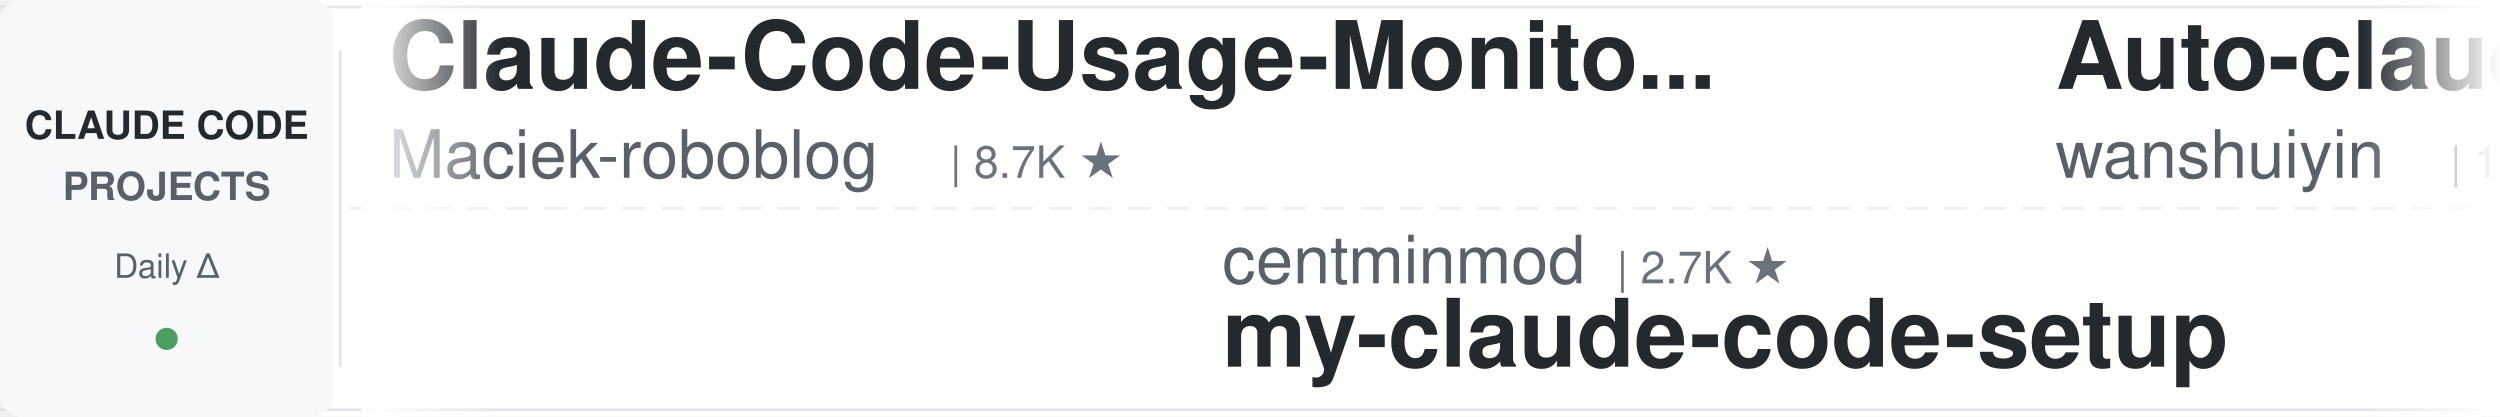
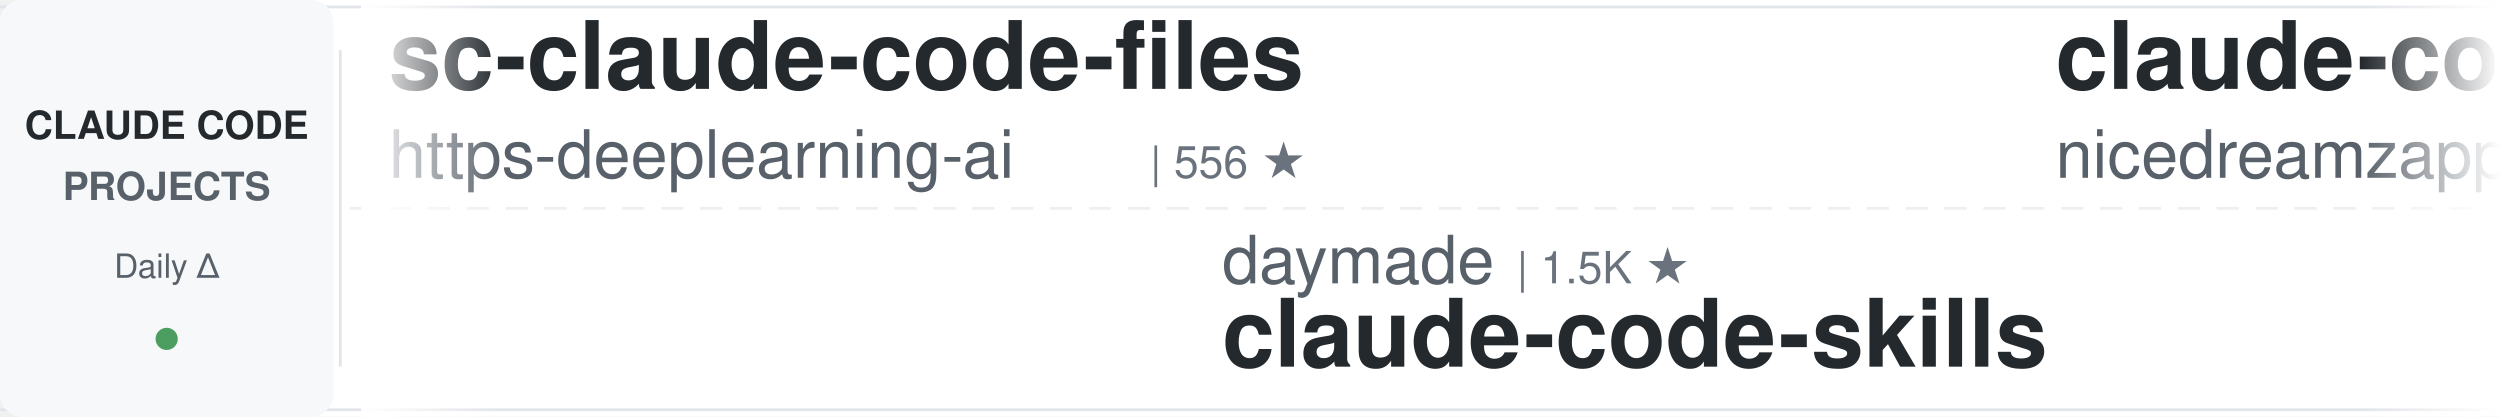
<svg xmlns="http://www.w3.org/2000/svg" width="900" height="150">
  <defs>
    <linearGradient id="leftFade" x1="0%" y1="0%" x2="100%" y2="0%">
      <stop offset="0%" style="stop-color:#ffffff;stop-opacity:1" />
      <stop offset="100%" style="stop-color:#ffffff;stop-opacity:0" />
    </linearGradient>
    <linearGradient id="rightFade" x1="0%" y1="0%" x2="100%" y2="0%">
      <stop offset="0%" style="stop-color:#ffffff;stop-opacity:0" />
      <stop offset="100%" style="stop-color:#ffffff;stop-opacity:1" />
    </linearGradient>
  </defs>
  <rect width="900" height="150" fill="#ffffff" rx="8" />
  <rect x="0" y="2" width="900" height="1" fill="#e1e4e8" />
  <rect x="0" y="147" width="900" height="1" fill="#e1e4e8" />
  <line x1="0" y1="75" x2="900" y2="75" stroke="#e1e4e8" stroke-width="1" stroke-dasharray="8 6" opacity="0.6" />
  <rect x="0" y="0" width="120" height="150" fill="#f6f8fa" rx="8" />
  <text x="60" y="50" font-family="-apple-system, BlinkMacSystemFont, 'Segoe UI', Helvetica, Arial, sans-serif" font-size="14" font-weight="600" fill="#24292e" text-anchor="middle">CLAUDE CODE</text>
  <text x="60" y="72" font-family="-apple-system, BlinkMacSystemFont, 'Segoe UI', Helvetica, Arial, sans-serif" font-size="14" font-weight="600" fill="#586069" text-anchor="middle">PROJECTS</text>
  <text x="60" y="100" font-family="-apple-system, BlinkMacSystemFont, 'Segoe UI', Helvetica, Arial, sans-serif" font-size="12" font-weight="500" fill="#586069" text-anchor="middle">Daily Δ</text>
  <circle cx="60" cy="122" r="4" fill="#22863a" opacity="0.8" />
  <rect x="122" y="18" width="1" height="114" fill="#e1e4e8" />
  <clipPath id="tickerClip">
    <rect x="130" y="0" width="770" height="150" />
  </clipPath>
  <g clip-path="url(#tickerClip)">
    <g id="tickerItems">
      <animateTransform attributeName="transform" attributeType="XML" type="translate" from="0 0" to="-3000 0" dur="54s" repeatCount="indefinite" />
      <g transform="translate(0, 0)">
+         <text x="140" y="32" font-family="-apple-system, BlinkMacSystemFont, 'Segoe UI', Helvetica, Arial, sans-serif" font-size="34" font-weight="600" fill="#24292e">sc-claude-code-files</text>
+         <text x="140" y="64" font-family="-apple-system, BlinkMacSystemFont, 'Segoe UI', Helvetica, Arial, sans-serif" font-size="24" font-weight="400" fill="#586069">https-deeplearning-ai</text>
+         <text x="414" y="64" font-family="-apple-system, BlinkMacSystemFont, 'Segoe UI', Helvetica, Arial, sans-serif" font-size="16" font-weight="500" fill="#6a737d">| 556 ★</text>
+       </g>
+       <g transform="translate(300, 0)">
+         <text x="140" y="102" font-family="-apple-system, BlinkMacSystemFont, 'Segoe UI', Helvetica, Arial, sans-serif" font-size="24" font-weight="400" fill="#586069">daymade</text>
+         <text x="246" y="102" font-family="-apple-system, BlinkMacSystemFont, 'Segoe UI', Helvetica, Arial, sans-serif" font-size="16" font-weight="500" fill="#6a737d">| 1.5K ★</text>
+         <text x="140" y="132" font-family="-apple-system, BlinkMacSystemFont, 'Segoe UI', Helvetica, Arial, sans-serif" font-size="34" font-weight="600" fill="#24292e">claude-code-skills</text>
+       </g>
+       <g transform="translate(600, 0)">
+         <text x="140" y="32" font-family="-apple-system, BlinkMacSystemFont, 'Segoe UI', Helvetica, Arial, sans-serif" font-size="34" font-weight="600" fill="#24292e">claude-code-local</text>
+         <text x="140" y="64" font-family="-apple-system, BlinkMacSystemFont, 'Segoe UI', Helvetica, Arial, sans-serif" font-size="24" font-weight="400" fill="#586069">nicedreamzapp</text>
+         <text x="318" y="64" font-family="-apple-system, BlinkMacSystemFont, 'Segoe UI', Helvetica, Arial, sans-serif" font-size="16" font-weight="500" fill="#6a737d">| 3.4K ★</text>
+       </g>
+       <g transform="translate(900, 0)">
+         <text x="140" y="102" font-family="-apple-system, BlinkMacSystemFont, 'Segoe UI', Helvetica, Arial, sans-serif" font-size="24" font-weight="400" fill="#586069">anthropics</text>
+         <text x="282" y="102" font-family="-apple-system, BlinkMacSystemFont, 'Segoe UI', Helvetica, Arial, sans-serif" font-size="16" font-weight="500" fill="#6a737d">| 181.8K ★</text>
+         <text x="140" y="132" font-family="-apple-system, BlinkMacSystemFont, 'Segoe UI', Helvetica, Arial, sans-serif" font-size="34" font-weight="600" fill="#24292e">skills</text>
+       </g>
+       <g transform="translate(1200, 0)">
+         <text x="140" y="32" font-family="-apple-system, BlinkMacSystemFont, 'Segoe UI', Helvetica, Arial, sans-serif" font-size="34" font-weight="600" fill="#24292e">claude-code-showcase</text>
+         <text x="140" y="64" font-family="-apple-system, BlinkMacSystemFont, 'Segoe UI', Helvetica, Arial, sans-serif" font-size="24" font-weight="400" fill="#586069">ChrisWiles</text>
+         <text x="282" y="64" font-family="-apple-system, BlinkMacSystemFont, 'Segoe UI', Helvetica, Arial, sans-serif" font-size="16" font-weight="500" fill="#6a737d">| 6.1K ★</text>
+       </g>
+       <g transform="translate(1500, 0)">
+         <text x="140" y="102" font-family="-apple-system, BlinkMacSystemFont, 'Segoe UI', Helvetica, Arial, sans-serif" font-size="24" font-weight="400" fill="#586069">musistudio</text>
+         <text x="282" y="102" font-family="-apple-system, BlinkMacSystemFont, 'Segoe UI', Helvetica, Arial, sans-serif" font-size="16" font-weight="500" fill="#6a737d">| 37.7K ★</text>
+         <text x="140" y="132" font-family="-apple-system, BlinkMacSystemFont, 'Segoe UI', Helvetica, Arial, sans-serif" font-size="34" font-weight="600" fill="#24292e">claude-code-router</text>
+       </g>
+       <g transform="translate(1800, 0)">
+         <text x="140" y="32" font-family="-apple-system, BlinkMacSystemFont, 'Segoe UI', Helvetica, Arial, sans-serif" font-size="34" font-weight="600" fill="#24292e">claude-code-source</text>
+         <text x="140" y="64" font-family="-apple-system, BlinkMacSystemFont, 'Segoe UI', Helvetica, Arial, sans-serif" font-size="24" font-weight="400" fill="#586069">AprilNEA</text>
+         <text x="258" y="64" font-family="-apple-system, BlinkMacSystemFont, 'Segoe UI', Helvetica, Arial, sans-serif" font-size="16" font-weight="500" fill="#6a737d">| 394 ★</text>
+       </g>
+       <g transform="translate(2100, 0)">
+         <text x="140" y="102" font-family="-apple-system, BlinkMacSystemFont, 'Segoe UI', Helvetica, Arial, sans-serif" font-size="24" font-weight="400" fill="#586069">Pimzino</text>
+         <text x="246" y="102" font-family="-apple-system, BlinkMacSystemFont, 'Segoe UI', Helvetica, Arial, sans-serif" font-size="16" font-weight="500" fill="#6a737d">| 3.9K ★</text>
+         <text x="140" y="132" font-family="-apple-system, BlinkMacSystemFont, 'Segoe UI', Helvetica, Arial, sans-serif" font-size="34" font-weight="600" fill="#24292e">claude-code-spec-workflo...</text>
+       </g>
+       <g transform="translate(2400, 0)">
        <text x="140" y="32" font-family="-apple-system, BlinkMacSystemFont, 'Segoe UI', Helvetica, Arial, sans-serif" font-size="34" font-weight="600" fill="#24292e">Claude-Code-Usage-Monito...</text>
        <text x="140" y="64" font-family="-apple-system, BlinkMacSystemFont, 'Segoe UI', Helvetica, Arial, sans-serif" font-size="24" font-weight="400" fill="#586069">Maciek-roboblog</text>
        <text x="342" y="64" font-family="-apple-system, BlinkMacSystemFont, 'Segoe UI', Helvetica, Arial, sans-serif" font-size="16" font-weight="500" fill="#6a737d">| 8.7K ★</text>
      </g>
-       <g transform="translate(300, 0)">
-         <text x="140" y="102" font-family="-apple-system, BlinkMacSystemFont, 'Segoe UI', Helvetica, Arial, sans-serif" font-size="24" font-weight="400" fill="#586069">centminmod</text>
-         <text x="282" y="102" font-family="-apple-system, BlinkMacSystemFont, 'Segoe UI', Helvetica, Arial, sans-serif" font-size="16" font-weight="500" fill="#6a737d">| 2.7K ★</text>
-         <text x="140" y="132" font-family="-apple-system, BlinkMacSystemFont, 'Segoe UI', Helvetica, Arial, sans-serif" font-size="34" font-weight="600" fill="#24292e">my-claude-code-setup</text>
+       <g transform="translate(2700, 0)">
+         <text x="140" y="102" font-family="-apple-system, BlinkMacSystemFont, 'Segoe UI', Helvetica, Arial, sans-serif" font-size="24" font-weight="400" fill="#586069">krusemediallc</text>
+         <text x="318" y="102" font-family="-apple-system, BlinkMacSystemFont, 'Segoe UI', Helvetica, Arial, sans-serif" font-size="16" font-weight="500" fill="#6a737d">| 1.6K ★</text>
+         <text x="140" y="132" font-family="-apple-system, BlinkMacSystemFont, 'Segoe UI', Helvetica, Arial, sans-serif" font-size="34" font-weight="600" fill="#24292e">arcads-claude-code</text>
      </g>
-       <g transform="translate(600, 0)">
-         <text x="140" y="32" font-family="-apple-system, BlinkMacSystemFont, 'Segoe UI', Helvetica, Arial, sans-serif" font-size="34" font-weight="600" fill="#24292e">Auto-claude-code-researc...</text>
-         <text x="140" y="64" font-family="-apple-system, BlinkMacSystemFont, 'Segoe UI', Helvetica, Arial, sans-serif" font-size="24" font-weight="400" fill="#586069">wanshuiyin</text>
-         <text x="282" y="64" font-family="-apple-system, BlinkMacSystemFont, 'Segoe UI', Helvetica, Arial, sans-serif" font-size="16" font-weight="500" fill="#6a737d">| 17.6K ★</text>
+       <g transform="translate(3000, 0)">
+         <text x="140" y="32" font-family="-apple-system, BlinkMacSystemFont, 'Segoe UI', Helvetica, Arial, sans-serif" font-size="34" font-weight="600" fill="#24292e">sc-claude-code-files</text>
+         <text x="140" y="64" font-family="-apple-system, BlinkMacSystemFont, 'Segoe UI', Helvetica, Arial, sans-serif" font-size="24" font-weight="400" fill="#586069">https-deeplearning-ai</text>
+         <text x="414" y="64" font-family="-apple-system, BlinkMacSystemFont, 'Segoe UI', Helvetica, Arial, sans-serif" font-size="16" font-weight="500" fill="#6a737d">| 556 ★</text>
      </g>
-       <g transform="translate(900, 0)">
-         <text x="140" y="102" font-family="-apple-system, BlinkMacSystemFont, 'Segoe UI', Helvetica, Arial, sans-serif" font-size="24" font-weight="400" fill="#586069">lintsinghua</text>
-         <text x="294" y="102" font-family="-apple-system, BlinkMacSystemFont, 'Segoe UI', Helvetica, Arial, sans-serif" font-size="16" font-weight="500" fill="#6a737d">| 4.3K ★</text>
-         <text x="140" y="132" font-family="-apple-system, BlinkMacSystemFont, 'Segoe UI', Helvetica, Arial, sans-serif" font-size="34" font-weight="600" fill="#24292e">claude-code-book</text>
+       <g transform="translate(3300, 0)">
+         <text x="140" y="102" font-family="-apple-system, BlinkMacSystemFont, 'Segoe UI', Helvetica, Arial, sans-serif" font-size="24" font-weight="400" fill="#586069">daymade</text>
+         <text x="246" y="102" font-family="-apple-system, BlinkMacSystemFont, 'Segoe UI', Helvetica, Arial, sans-serif" font-size="16" font-weight="500" fill="#6a737d">| 1.5K ★</text>
+         <text x="140" y="132" font-family="-apple-system, BlinkMacSystemFont, 'Segoe UI', Helvetica, Arial, sans-serif" font-size="34" font-weight="600" fill="#24292e">claude-code-skills</text>
      </g>
-       <g transform="translate(1200, 0)">
-         <text x="140" y="32" font-family="-apple-system, BlinkMacSystemFont, 'Segoe UI', Helvetica, Arial, sans-serif" font-size="34" font-weight="600" fill="#24292e">oh-my-claudecode</text>
-         <text x="140" y="64" font-family="-apple-system, BlinkMacSystemFont, 'Segoe UI', Helvetica, Arial, sans-serif" font-size="24" font-weight="400" fill="#586069">Yeachan-Heo</text>
-         <text x="294" y="64" font-family="-apple-system, BlinkMacSystemFont, 'Segoe UI', Helvetica, Arial, sans-serif" font-size="16" font-weight="500" fill="#6a737d">| 40.0K ★</text>
-       </g>
-       <g transform="translate(1500, 0)">
-         <text x="140" y="102" font-family="-apple-system, BlinkMacSystemFont, 'Segoe UI', Helvetica, Arial, sans-serif" font-size="24" font-weight="400" fill="#586069">Cranot</text>
-         <text x="234" y="102" font-family="-apple-system, BlinkMacSystemFont, 'Segoe UI', Helvetica, Arial, sans-serif" font-size="16" font-weight="500" fill="#6a737d">| 2.9K ★</text>
-         <text x="140" y="132" font-family="-apple-system, BlinkMacSystemFont, 'Segoe UI', Helvetica, Arial, sans-serif" font-size="34" font-weight="600" fill="#24292e">claude-code-guide</text>
-       </g>
-       <g transform="translate(1800, 0)">
-         <text x="140" y="32" font-family="-apple-system, BlinkMacSystemFont, 'Segoe UI', Helvetica, Arial, sans-serif" font-size="34" font-weight="600" fill="#24292e">everything-claude-code</text>
-         <text x="140" y="64" font-family="-apple-system, BlinkMacSystemFont, 'Segoe UI', Helvetica, Arial, sans-serif" font-size="24" font-weight="400" fill="#586069">WorldFlowAI</text>
-         <text x="294" y="64" font-family="-apple-system, BlinkMacSystemFont, 'Segoe UI', Helvetica, Arial, sans-serif" font-size="16" font-weight="500" fill="#6a737d">| 4.9K ★</text>
-       </g>
-       <g transform="translate(2100, 0)">
-         <text x="140" y="102" font-family="-apple-system, BlinkMacSystemFont, 'Segoe UI', Helvetica, Arial, sans-serif" font-size="24" font-weight="400" fill="#586069">ykdojo</text>
-         <text x="234" y="102" font-family="-apple-system, BlinkMacSystemFont, 'Segoe UI', Helvetica, Arial, sans-serif" font-size="16" font-weight="500" fill="#6a737d">| 10.2K ★</text>
-         <text x="140" y="132" font-family="-apple-system, BlinkMacSystemFont, 'Segoe UI', Helvetica, Arial, sans-serif" font-size="34" font-weight="600" fill="#24292e">claude-code-tips</text>
-       </g>
-       <g transform="translate(2400, 0)">
+       <g transform="translate(3600, 0)">
        <text x="140" y="32" font-family="-apple-system, BlinkMacSystemFont, 'Segoe UI', Helvetica, Arial, sans-serif" font-size="34" font-weight="600" fill="#24292e">claude-code-local</text>
        <text x="140" y="64" font-family="-apple-system, BlinkMacSystemFont, 'Segoe UI', Helvetica, Arial, sans-serif" font-size="24" font-weight="400" fill="#586069">nicedreamzapp</text>
        <text x="318" y="64" font-family="-apple-system, BlinkMacSystemFont, 'Segoe UI', Helvetica, Arial, sans-serif" font-size="16" font-weight="500" fill="#6a737d">| 3.4K ★</text>
      </g>
-       <g transform="translate(2700, 0)">
-         <text x="140" y="102" font-family="-apple-system, BlinkMacSystemFont, 'Segoe UI', Helvetica, Arial, sans-serif" font-size="24" font-weight="400" fill="#586069">oboard</text>
-         <text x="234" y="102" font-family="-apple-system, BlinkMacSystemFont, 'Segoe UI', Helvetica, Arial, sans-serif" font-size="16" font-weight="500" fill="#6a737d">| 3.3K ★</text>
-         <text x="140" y="132" font-family="-apple-system, BlinkMacSystemFont, 'Segoe UI', Helvetica, Arial, sans-serif" font-size="34" font-weight="600" fill="#24292e">claude-code-rev</text>
-       </g>
-       <g transform="translate(3000, 0)">
-         <text x="140" y="32" font-family="-apple-system, BlinkMacSystemFont, 'Segoe UI', Helvetica, Arial, sans-serif" font-size="34" font-weight="600" fill="#24292e">Claude-Code-Usage-Monito...</text>
-         <text x="140" y="64" font-family="-apple-system, BlinkMacSystemFont, 'Segoe UI', Helvetica, Arial, sans-serif" font-size="24" font-weight="400" fill="#586069">Maciek-roboblog</text>
-         <text x="342" y="64" font-family="-apple-system, BlinkMacSystemFont, 'Segoe UI', Helvetica, Arial, sans-serif" font-size="16" font-weight="500" fill="#6a737d">| 8.7K ★</text>
-       </g>
-       <g transform="translate(3300, 0)">
-         <text x="140" y="102" font-family="-apple-system, BlinkMacSystemFont, 'Segoe UI', Helvetica, Arial, sans-serif" font-size="24" font-weight="400" fill="#586069">centminmod</text>
-         <text x="282" y="102" font-family="-apple-system, BlinkMacSystemFont, 'Segoe UI', Helvetica, Arial, sans-serif" font-size="16" font-weight="500" fill="#6a737d">| 2.7K ★</text>
-         <text x="140" y="132" font-family="-apple-system, BlinkMacSystemFont, 'Segoe UI', Helvetica, Arial, sans-serif" font-size="34" font-weight="600" fill="#24292e">my-claude-code-setup</text>
-       </g>
-       <g transform="translate(3600, 0)">
-         <text x="140" y="32" font-family="-apple-system, BlinkMacSystemFont, 'Segoe UI', Helvetica, Arial, sans-serif" font-size="34" font-weight="600" fill="#24292e">Auto-claude-code-researc...</text>
-         <text x="140" y="64" font-family="-apple-system, BlinkMacSystemFont, 'Segoe UI', Helvetica, Arial, sans-serif" font-size="24" font-weight="400" fill="#586069">wanshuiyin</text>
-         <text x="282" y="64" font-family="-apple-system, BlinkMacSystemFont, 'Segoe UI', Helvetica, Arial, sans-serif" font-size="16" font-weight="500" fill="#6a737d">| 17.6K ★</text>
-       </g>
      <g transform="translate(3900, 0)">
-         <text x="140" y="102" font-family="-apple-system, BlinkMacSystemFont, 'Segoe UI', Helvetica, Arial, sans-serif" font-size="24" font-weight="400" fill="#586069">lintsinghua</text>
-         <text x="294" y="102" font-family="-apple-system, BlinkMacSystemFont, 'Segoe UI', Helvetica, Arial, sans-serif" font-size="16" font-weight="500" fill="#6a737d">| 4.3K ★</text>
-         <text x="140" y="132" font-family="-apple-system, BlinkMacSystemFont, 'Segoe UI', Helvetica, Arial, sans-serif" font-size="34" font-weight="600" fill="#24292e">claude-code-book</text>
+         <text x="140" y="102" font-family="-apple-system, BlinkMacSystemFont, 'Segoe UI', Helvetica, Arial, sans-serif" font-size="24" font-weight="400" fill="#586069">anthropics</text>
+         <text x="282" y="102" font-family="-apple-system, BlinkMacSystemFont, 'Segoe UI', Helvetica, Arial, sans-serif" font-size="16" font-weight="500" fill="#6a737d">| 181.8K ★</text>
+         <text x="140" y="132" font-family="-apple-system, BlinkMacSystemFont, 'Segoe UI', Helvetica, Arial, sans-serif" font-size="34" font-weight="600" fill="#24292e">skills</text>
      </g>
    </g>
  </g>
  <rect x="130" y="0" width="50" height="150" fill="url(#leftFade)" />
  <rect x="850" y="0" width="50" height="150" fill="url(#rightFade)" />
</svg>
